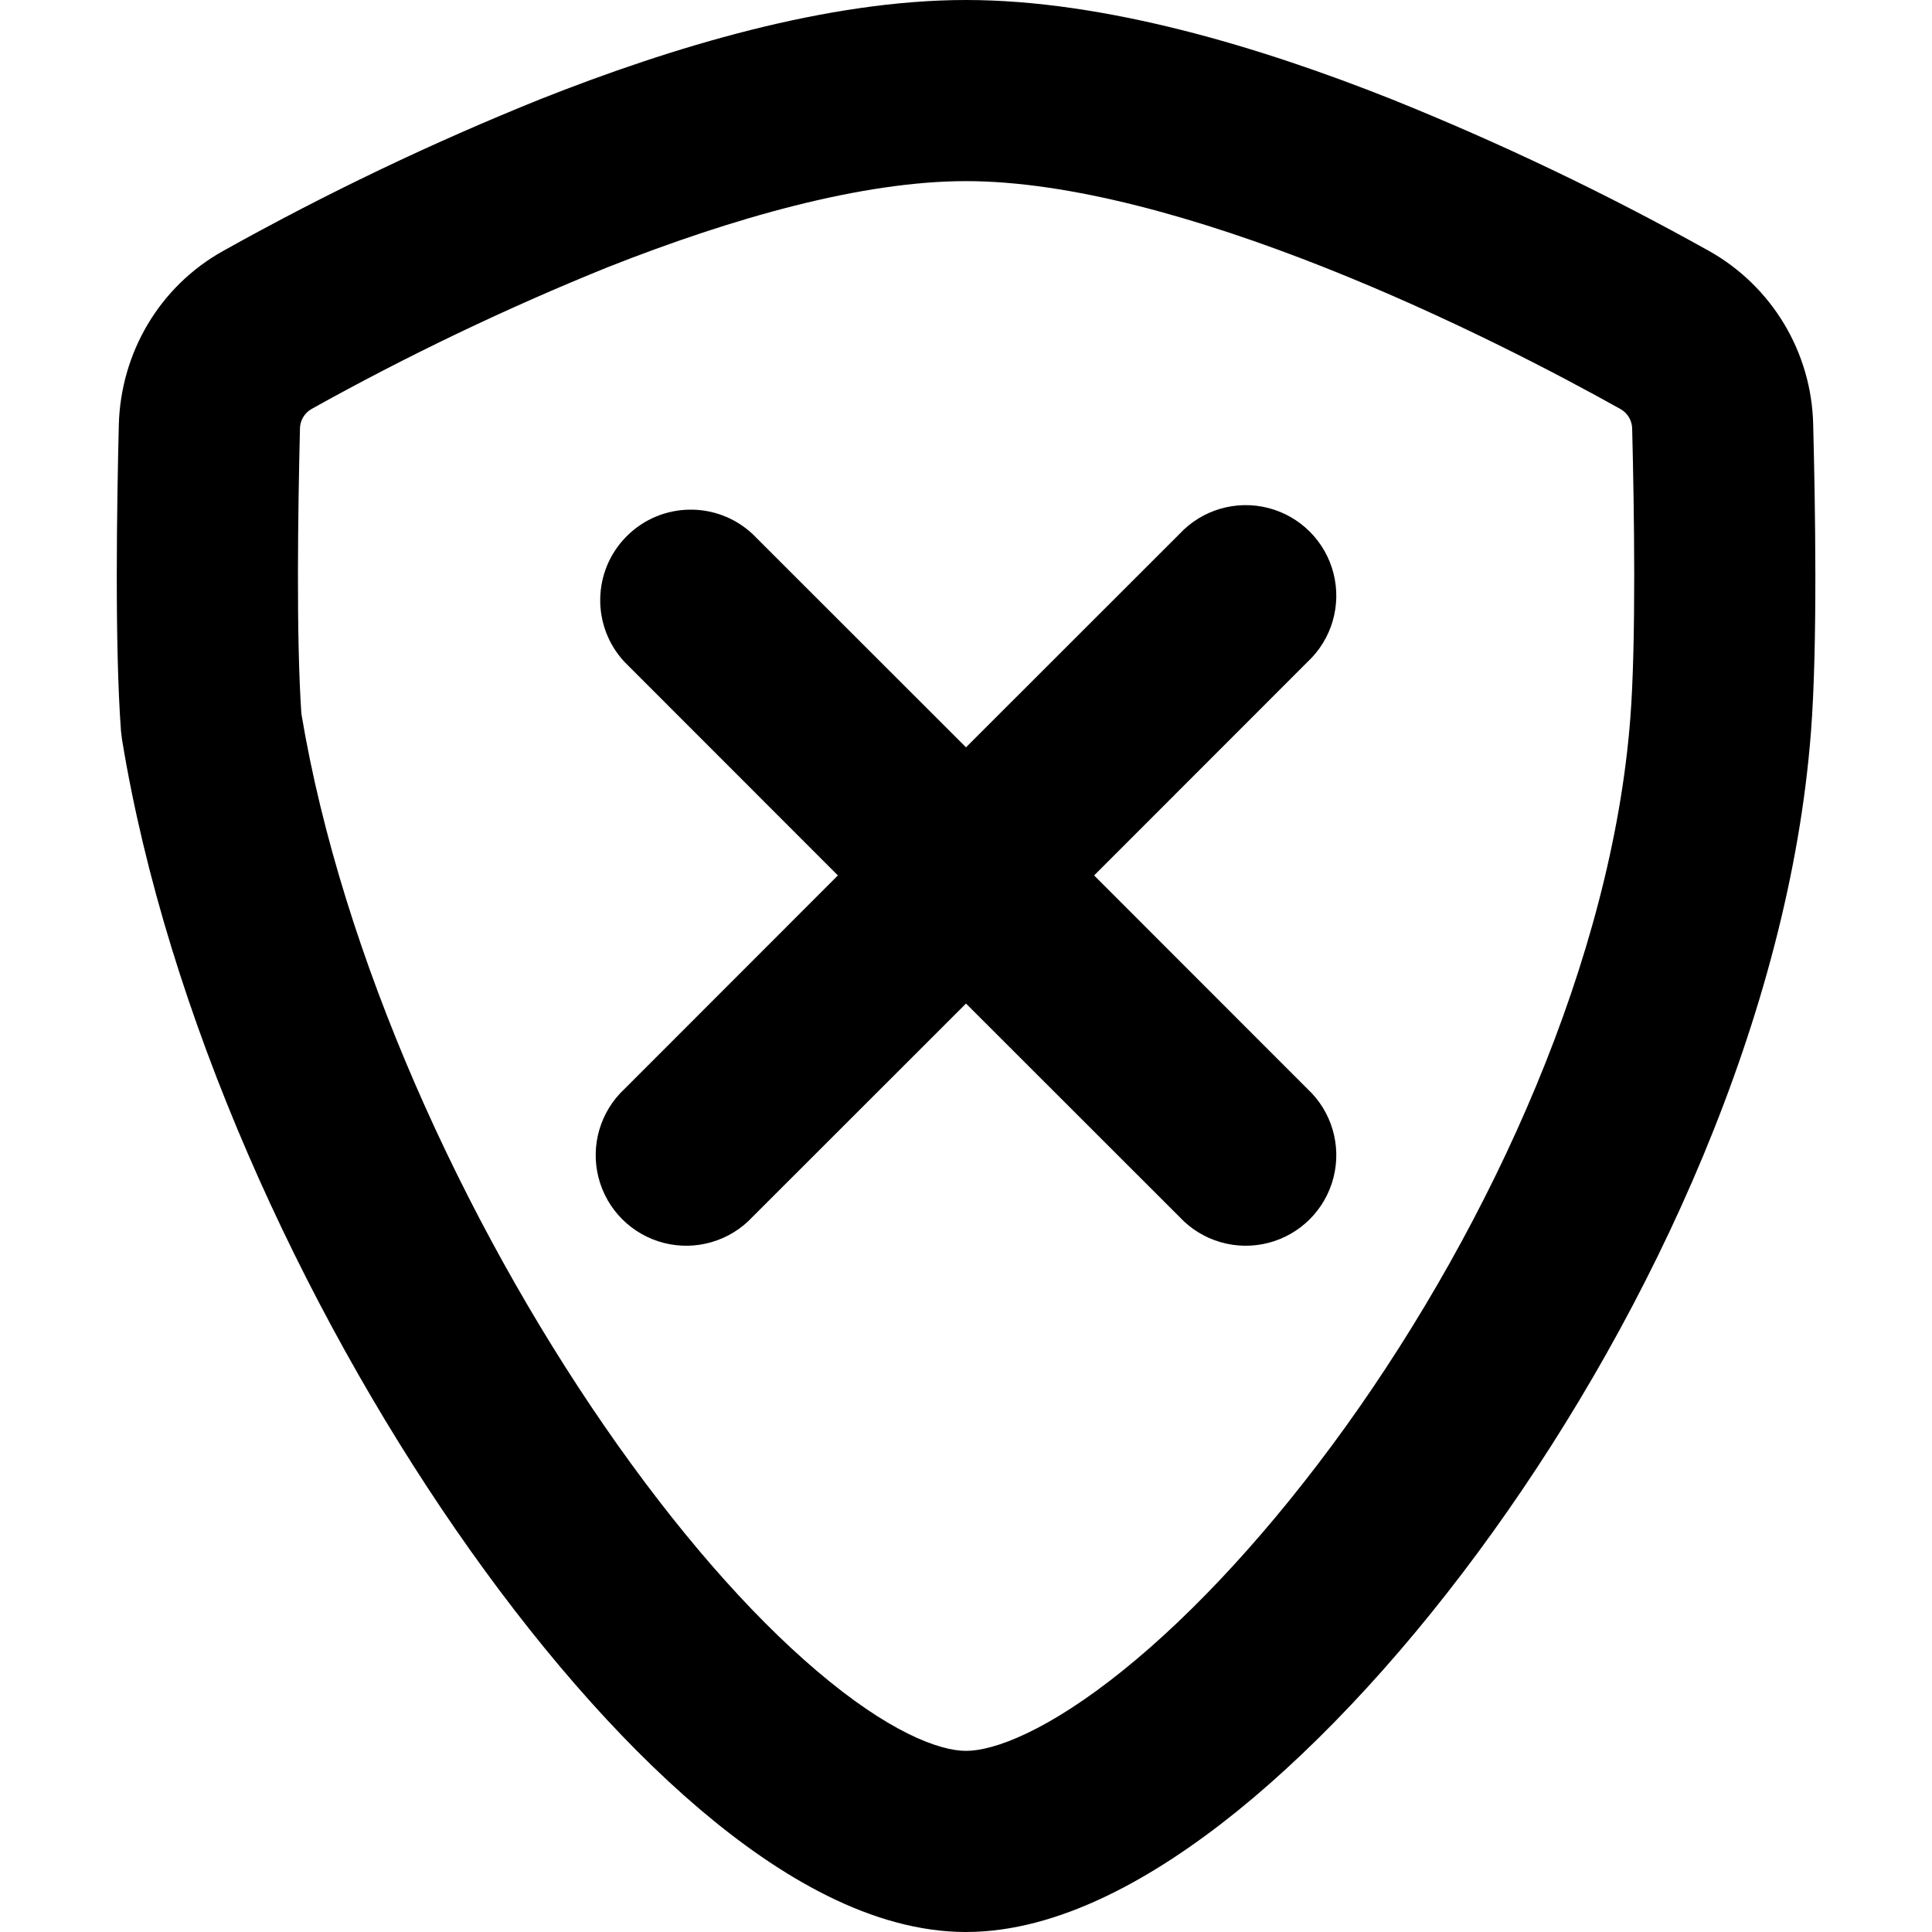
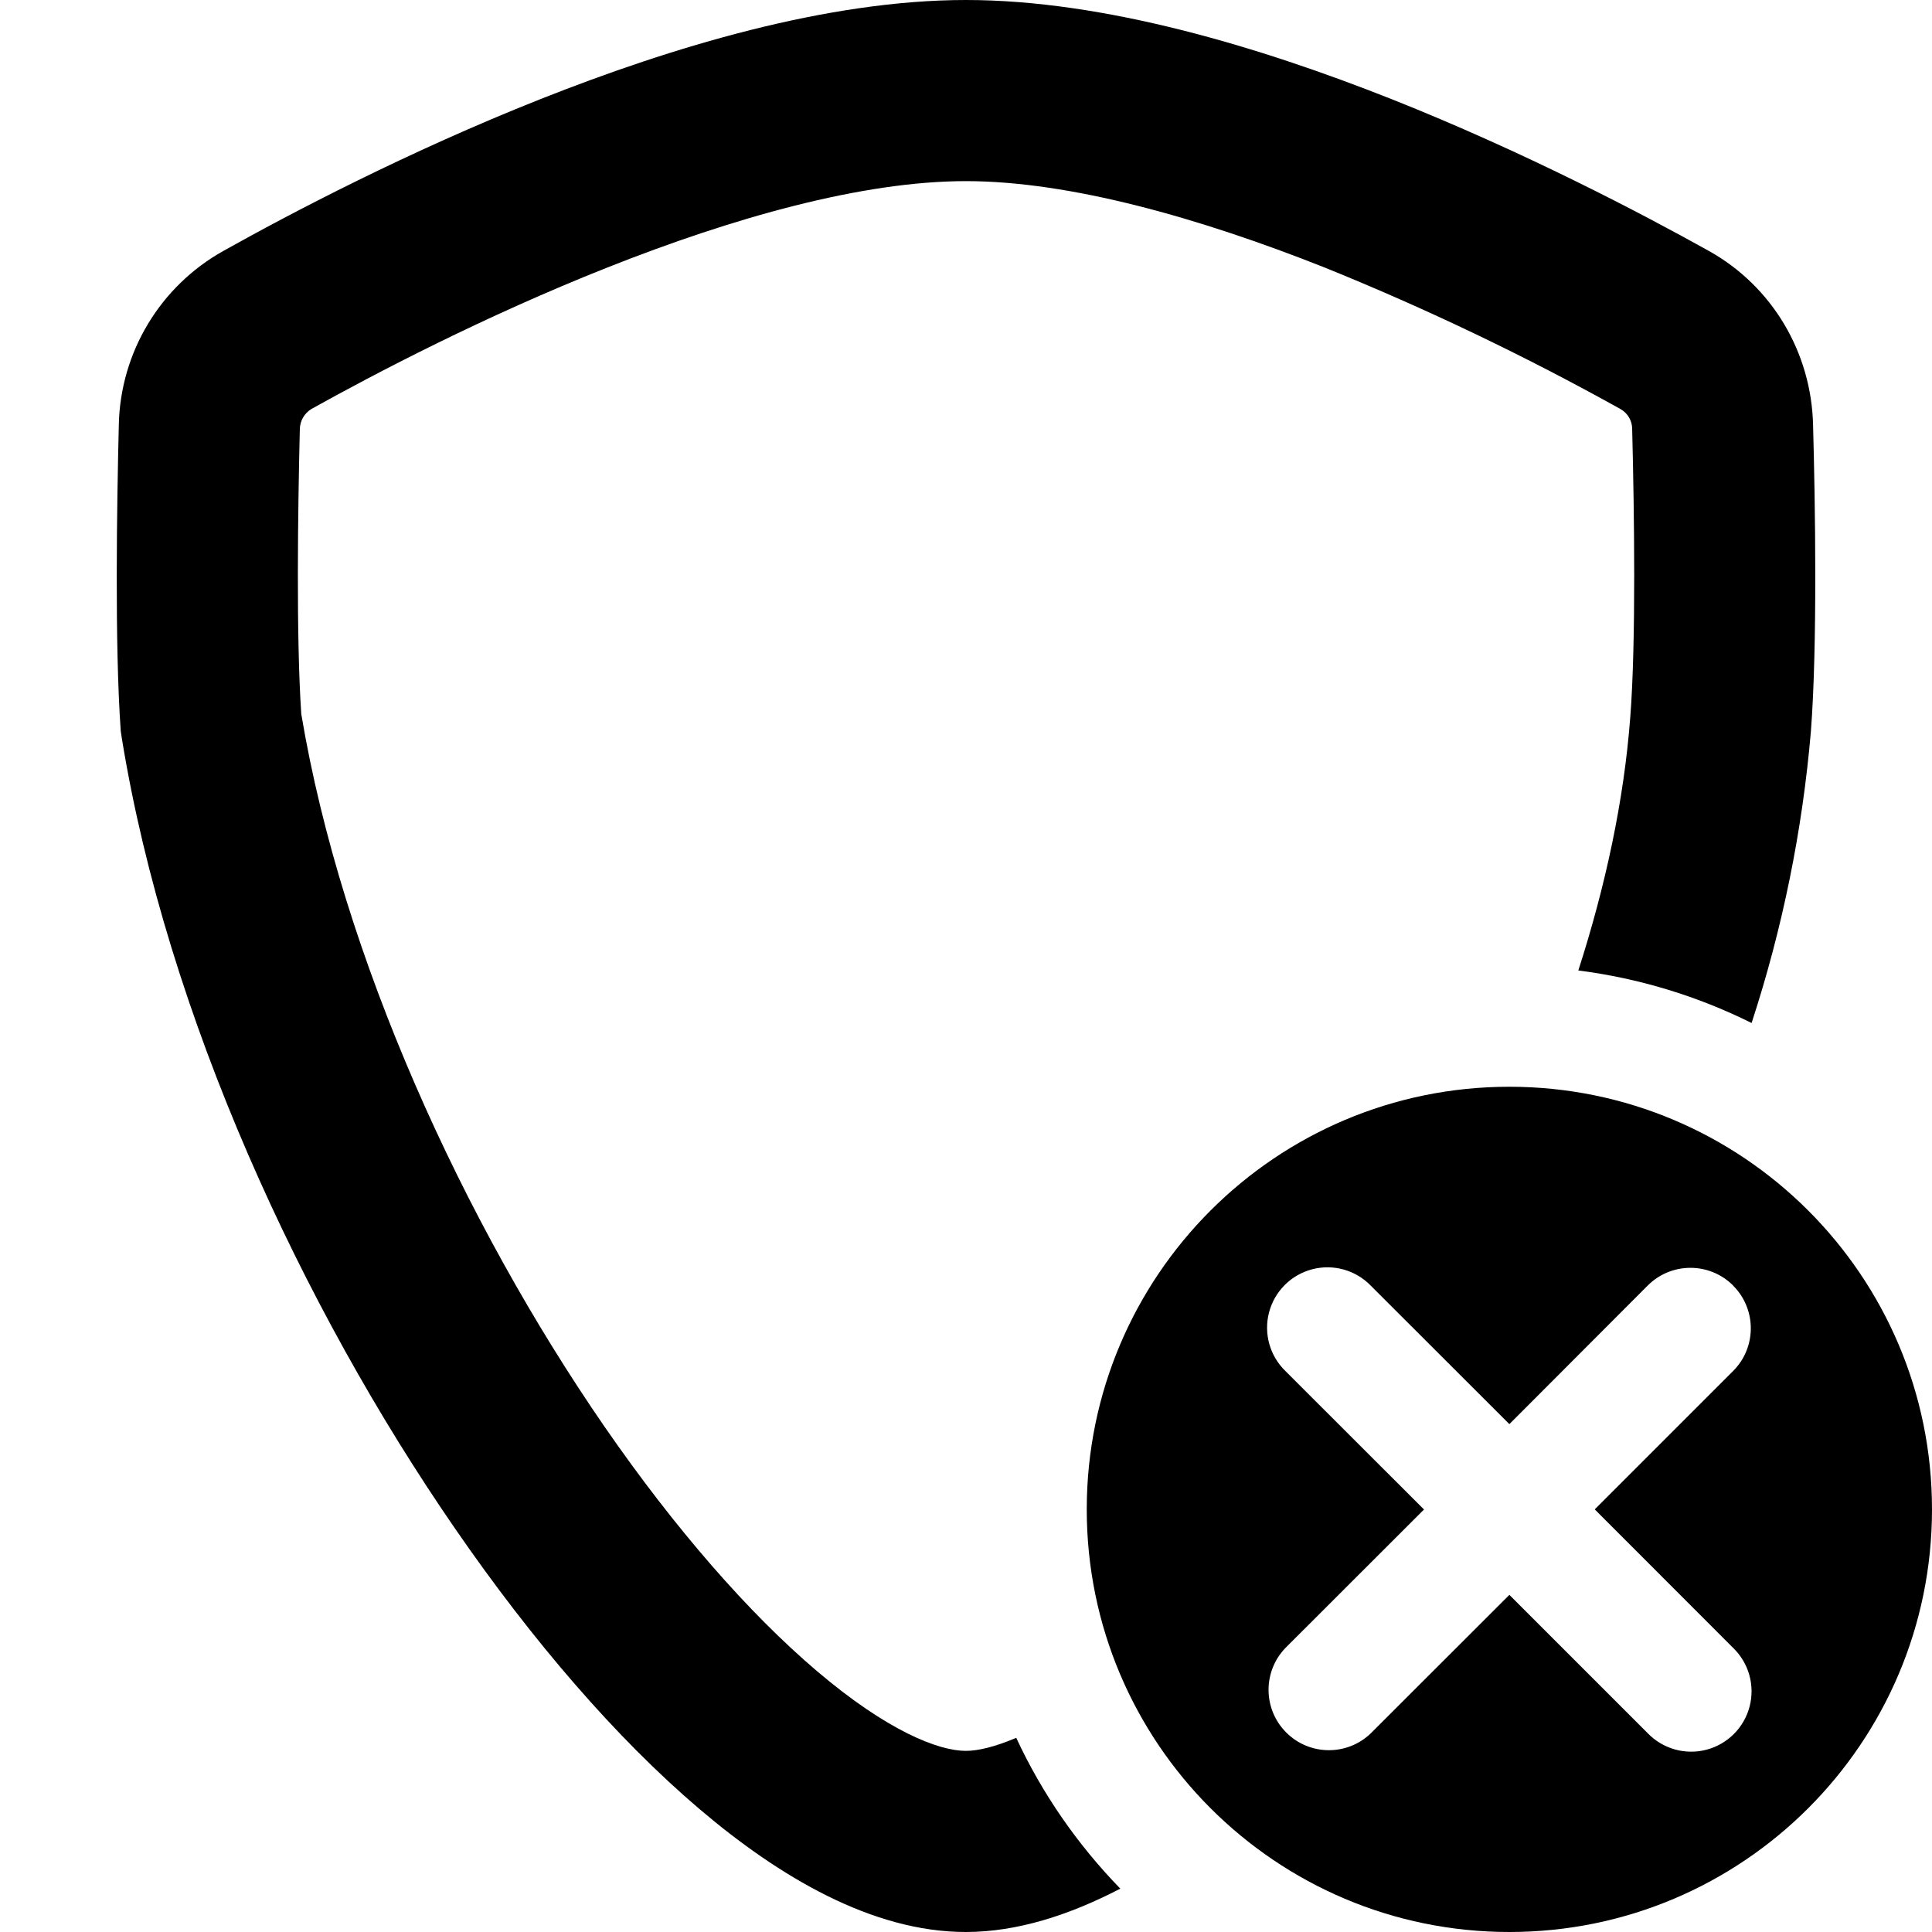
<svg xmlns="http://www.w3.org/2000/svg" fill="currentColor" class="vi" viewBox="0 0 16 16">
-   <path d="M6.232 4.422a.75.75 0 0 0-1.06 1.06L6.939 7.25 5.172 9.018a.75.75 0 1 0 1.06 1.06L8 8.311l1.768 1.767a.75.75 0 1 0 1.06-1.06L9.061 7.25l1.767-1.768a.75.75 0 1 0-1.06-1.06L8 6.189z" />
-   <path d="M8 0C6.85 0 5.564.39 4.478.82A23 23 0 0 0 1.85 2.077c-.533.296-.85.849-.866 1.44-.016.659-.035 1.822.018 2.538l.008.066c.374 2.285 1.49 4.7 2.762 6.543.638.924 1.333 1.732 2.021 2.317C6.453 15.542 7.224 16 8 16c.766 0 1.557-.445 2.245-1 .717-.58 1.45-1.382 2.114-2.307 1.322-1.84 2.459-4.283 2.639-6.636.055-.718.035-1.883.018-2.541a1.69 1.69 0 0 0-.865-1.439A23 23 0 0 0 11.523.821C10.436.389 9.15 0 8 0M2.58 3.387a22 22 0 0 1 2.45-1.173C6.067 1.804 7.14 1.5 8 1.5s1.933.304 2.97.715c1.02.404 1.932.883 2.451 1.173a.19.19 0 0 1 .096.167c.017.67.033 1.759-.015 2.388-.152 1.994-1.141 4.177-2.36 5.875-.607.843-1.25 1.539-1.84 2.014-.62.5-1.068.668-1.302.668-.224 0-.646-.16-1.235-.662-.561-.476-1.171-1.175-1.758-2.026-1.17-1.696-2.175-3.891-2.511-5.9-.044-.635-.028-1.698-.012-2.357a.19.19 0 0 1 .096-.168" />
+   <path d="M7.999 0c1.15 0 2.437.39 3.523.82 1.103.438 2.077.95 2.628 1.257.532.296.85.847.865 1.439.018.657.037 1.823-.018 2.542a10.7 10.7 0 0 1-.491 2.414 4.5 4.5 0 0 0-1.435-.435c.226-.702.378-1.41.43-2.095.049-.628.033-1.717.016-2.387a.19.19 0 0 0-.096-.167 22 22 0 0 0-2.452-1.173c-1.036-.411-2.11-.715-2.97-.715s-1.932.304-2.968.715c-1.02.404-1.932.882-2.452 1.172a.2.2 0 0 0-.096.168c-.016.66-.031 1.724.012 2.358.336 2.008 1.34 4.203 2.51 5.9.587.85 1.198 1.548 1.759 2.025.588.5 1.01.662 1.235.662.1 0 .24-.033.417-.108.216.465.509.886.862 1.249-.42.218-.853.359-1.28.359-.775 0-1.547-.458-2.206-1.019-.688-.585-1.383-1.393-2.02-2.317C2.5 10.821 1.383 8.406 1.01 6.121L1 6.055C.949 5.339.968 4.175.984 3.518a1.69 1.69 0 0 1 .866-1.44C2.4 1.77 3.375 1.257 4.478.82 5.563.39 6.85 0 8 0" />
+   <path d="M12.5 9a3.5 3.5 0 1 1 0 7 3.5 3.5 0 0 1 0-7m1.853 1.646a.5.5 0 0 0-.707 0L12.5 11.794l-1.147-1.146a.5.5 0 1 0-.707.707l1.147 1.146-1.147 1.146a.5.5 0 0 0 .707.707l1.147-1.146 1.146 1.146a.5.5 0 1 0 .707-.707L13.207 12.5l1.146-1.146a.5.5 0 0 0 0-.707" />
</svg>
